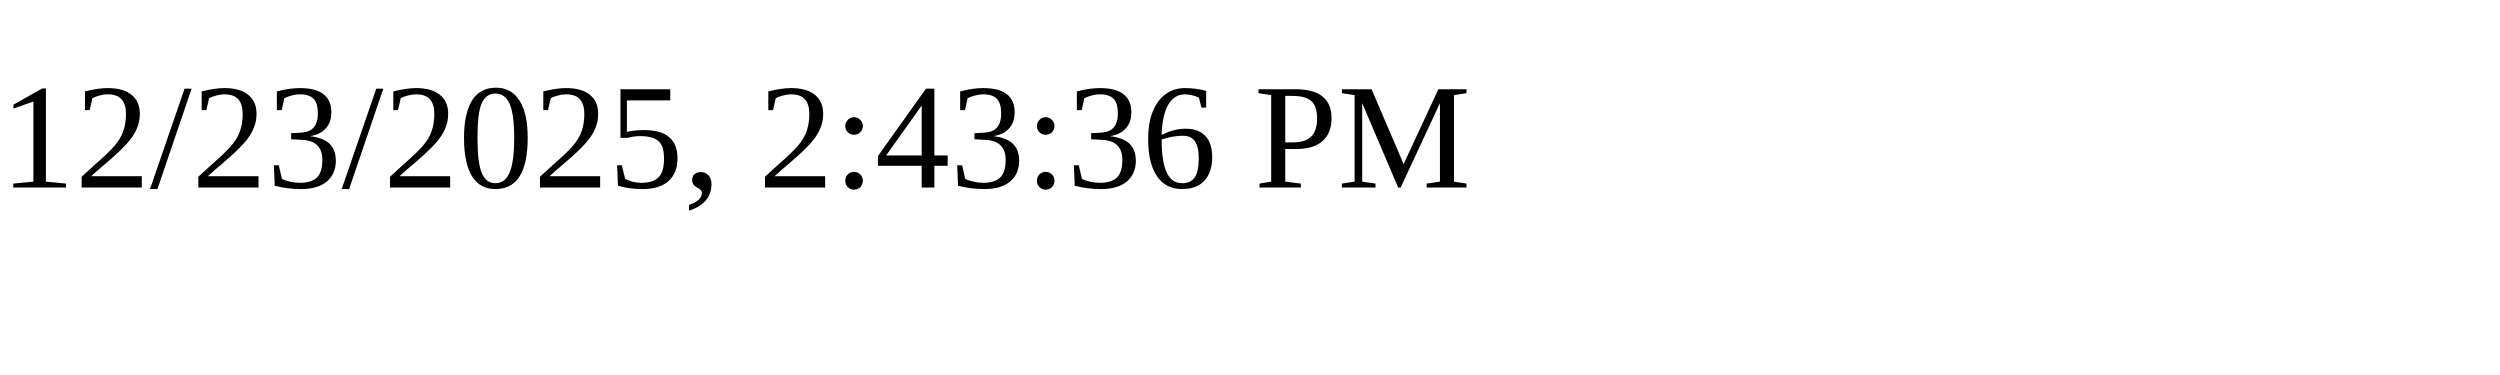
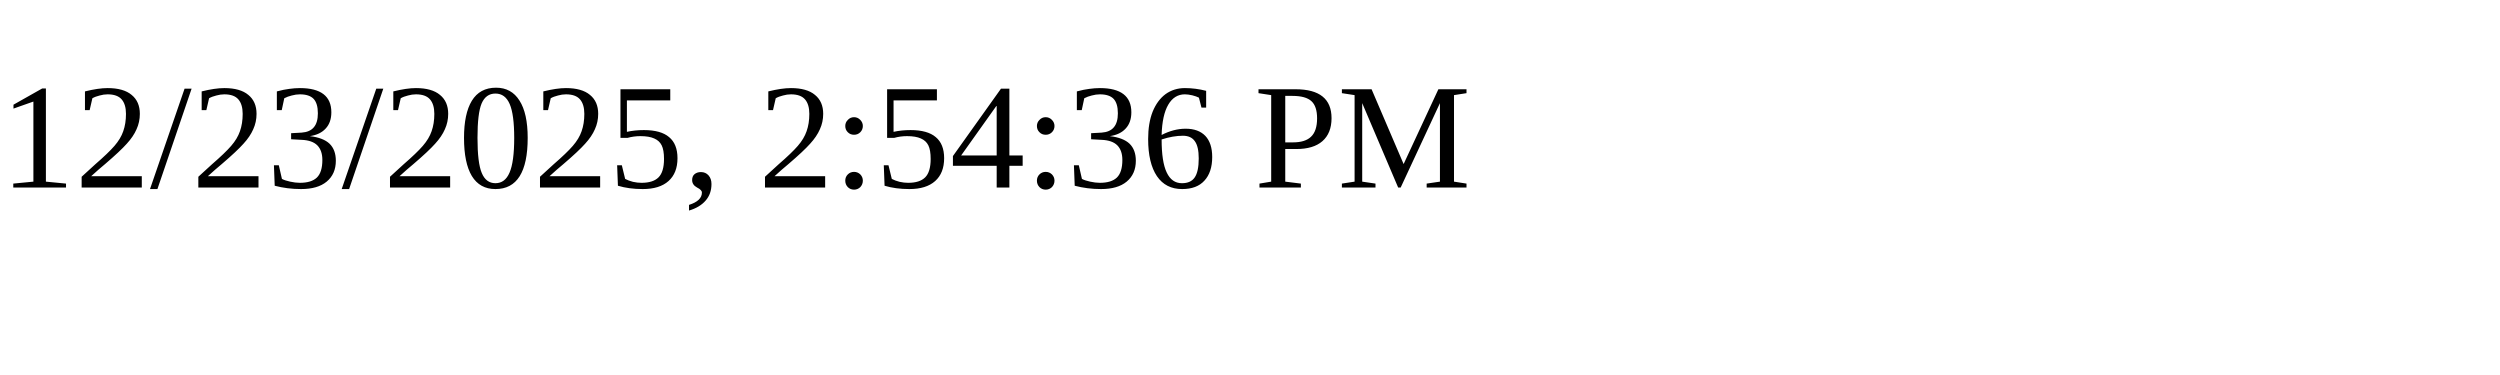
<svg xmlns="http://www.w3.org/2000/svg" height="30" width="200">
-   <text x="0" y="15">12/23/2025, 2:43:36 PM</text>
+   <text x="0" y="15">12/23/2025, 2:54:36 PM</text>
</svg>
